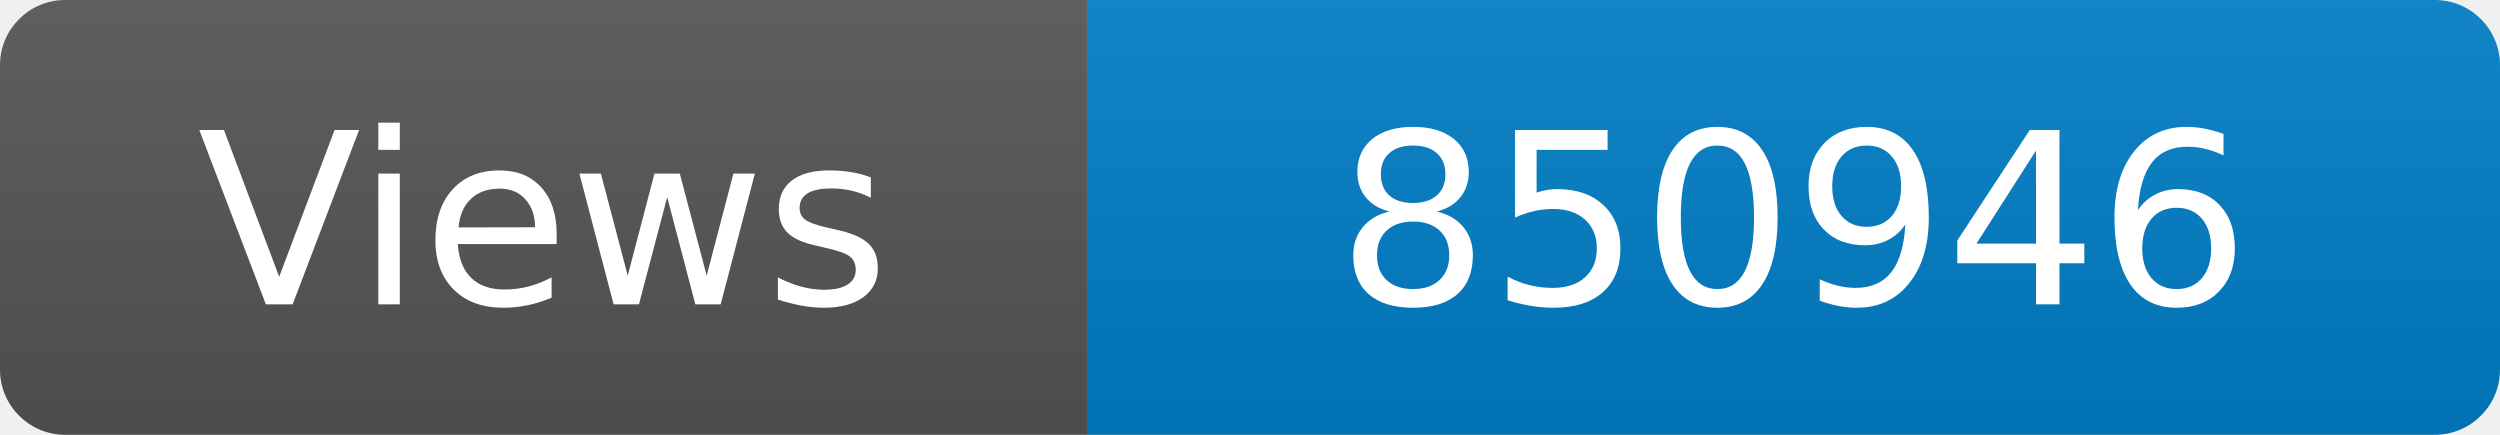
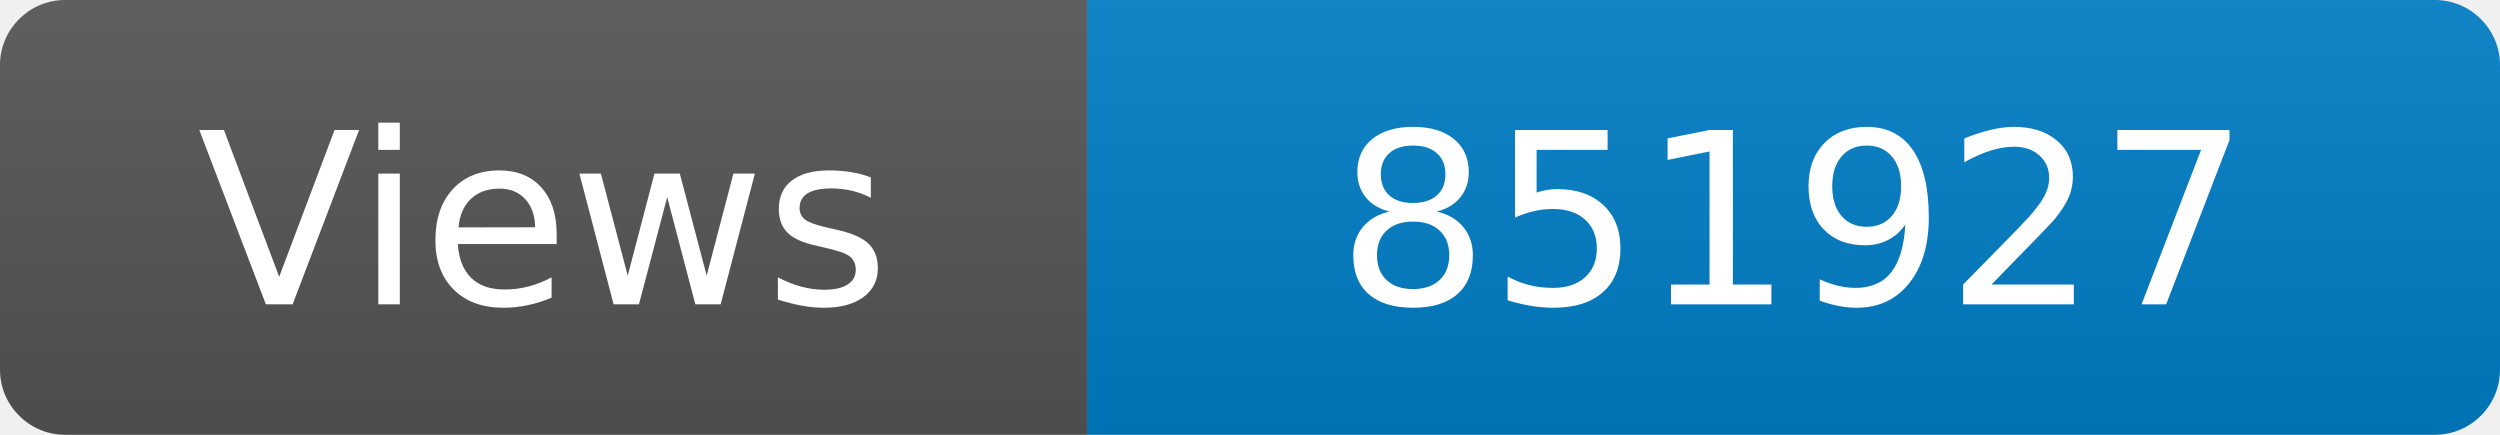
<svg xmlns="http://www.w3.org/2000/svg" width="115" height="20" role="img" aria-label="Maintained?: yes">
  <linearGradient id="s" x2="0" y2="100%">
    <stop offset="0" stop-color="#bbb" stop-opacity=".1" />
    <stop offset="1" stop-opacity=".1" />
  </linearGradient>
  <clipPath id="r">
    <rect width="115" height="20" rx="3" fill="#fff" />
  </clipPath>
  <g clip-path="url(#r)">
    <rect width="50" height="20" fill="#555" />
    <rect x="50" width="160" height="20" fill="#007ec6" />
    <rect width="115" height="20" fill="url(#s)" />
  </g>
  <g fill="#fff" text-anchor="middle" font-family="Verdana,Geneva,DejaVu Sans,sans-serif" font-size="110">
    <text x="250" y="140" transform="scale(.1)" fill="#fff">Views</text>
-     <text x="825" y="140" transform="scale(.1)" fill="#fff">850946</text>
+     <text x="825" y="140" transform="scale(.1)" fill="#fff">851927</text>
  </g>
</svg>
